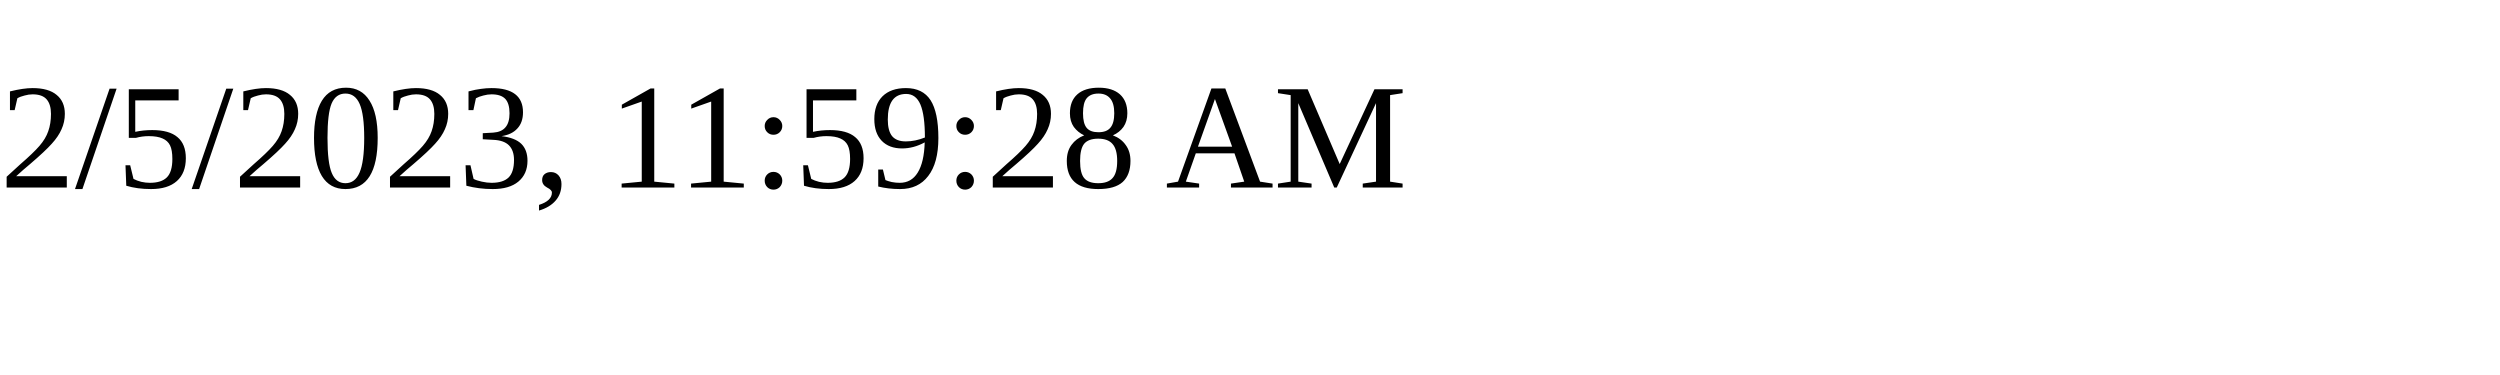
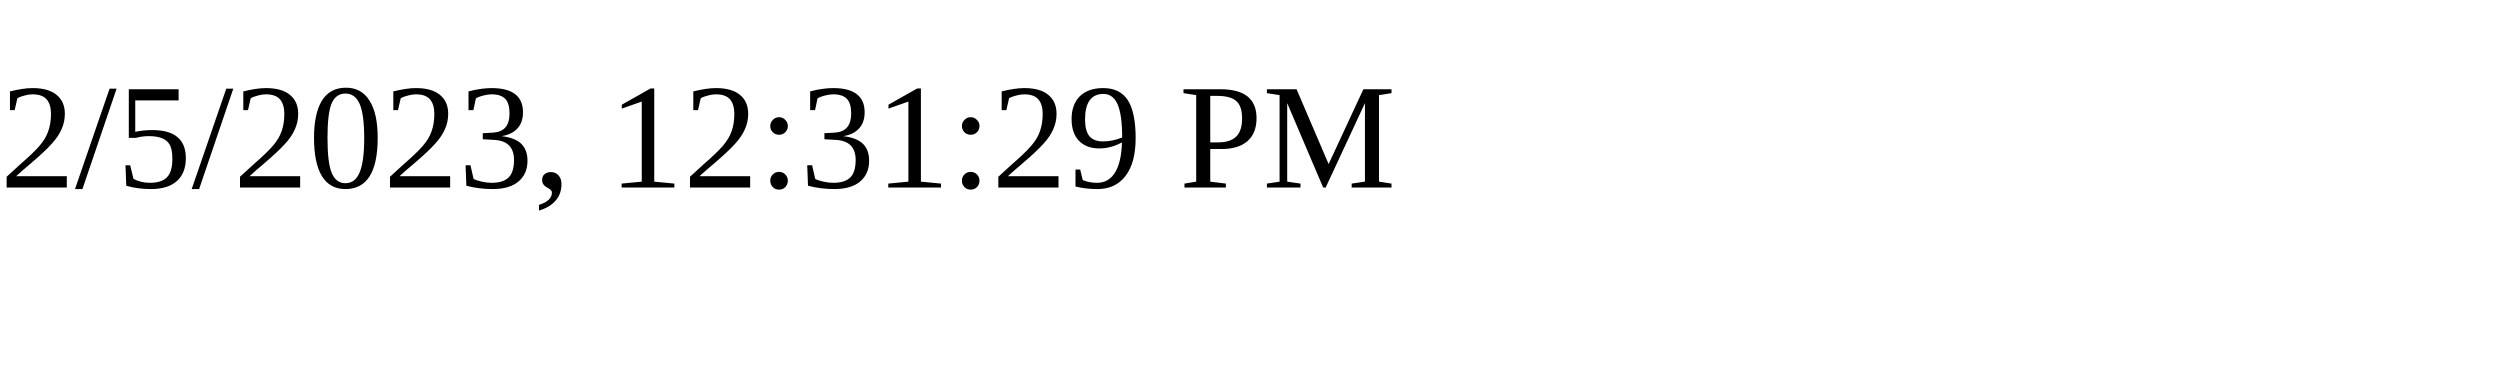
<svg xmlns="http://www.w3.org/2000/svg" height="30" width="200">
-   <text x="0" y="15">2/5/2023, 11:59:28 AM</text>
+   <text x="0" y="15">2/5/2023, 12:31:29 PM</text>
</svg>
